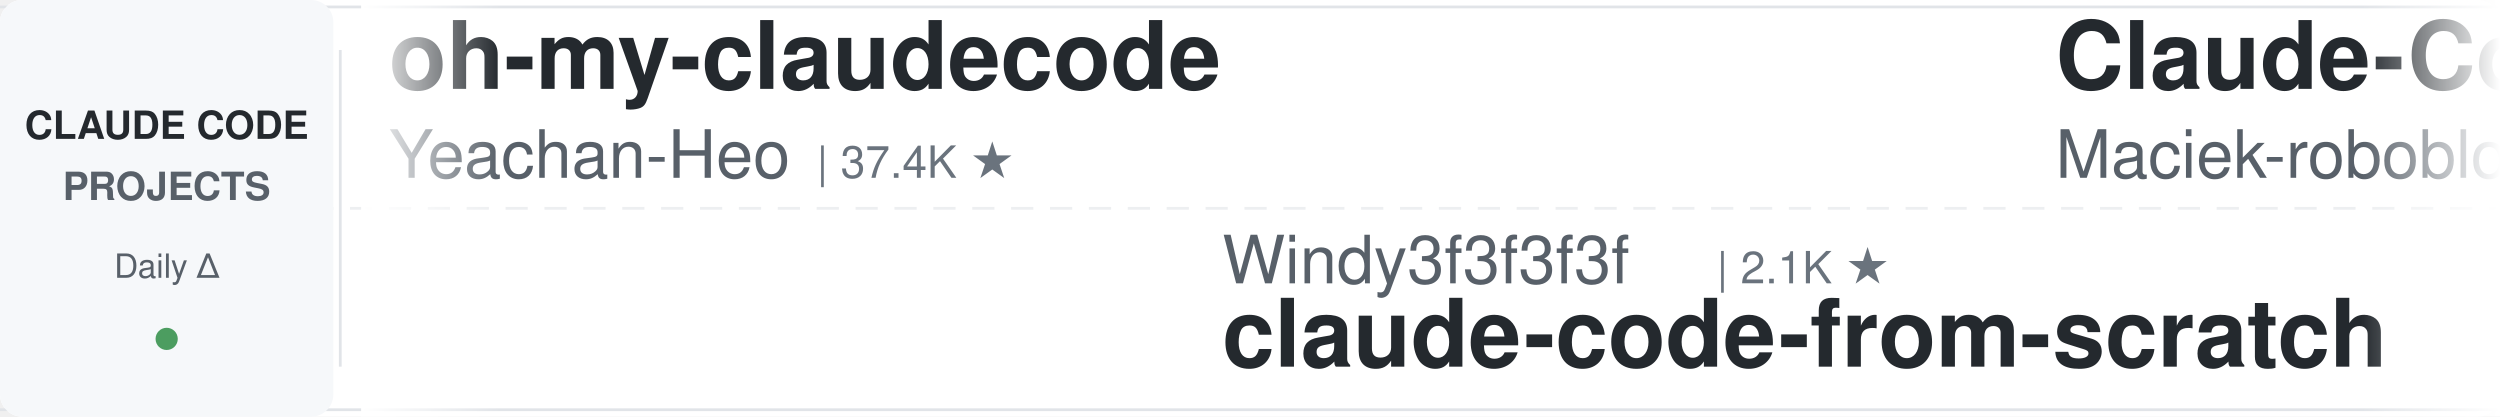
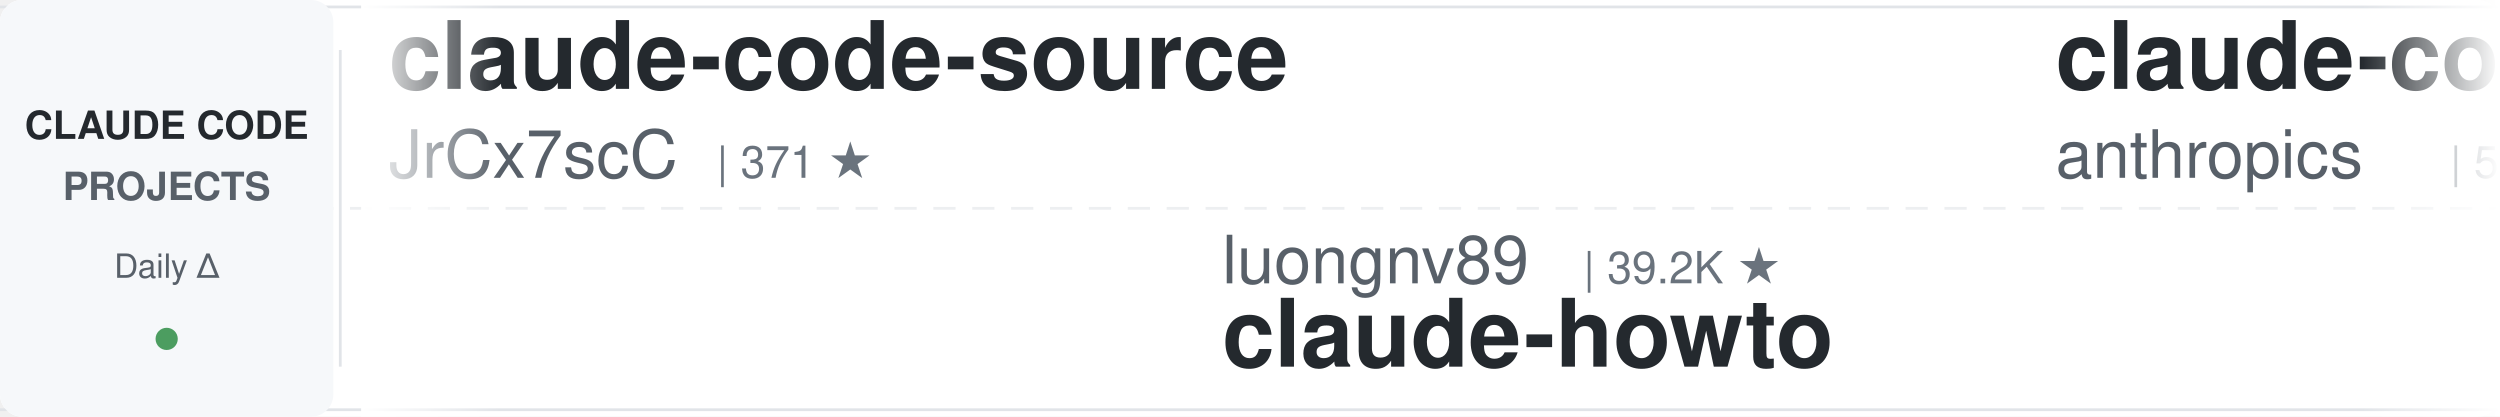
<svg xmlns="http://www.w3.org/2000/svg" width="900" height="150">
  <defs>
    <linearGradient id="leftFade" x1="0%" y1="0%" x2="100%" y2="0%">
      <stop offset="0%" style="stop-color:#ffffff;stop-opacity:1" />
      <stop offset="100%" style="stop-color:#ffffff;stop-opacity:0" />
    </linearGradient>
    <linearGradient id="rightFade" x1="0%" y1="0%" x2="100%" y2="0%">
      <stop offset="0%" style="stop-color:#ffffff;stop-opacity:0" />
      <stop offset="100%" style="stop-color:#ffffff;stop-opacity:1" />
    </linearGradient>
  </defs>
  <rect width="900" height="150" fill="#ffffff" rx="8" />
  <rect x="0" y="2" width="900" height="1" fill="#e1e4e8" />
  <rect x="0" y="147" width="900" height="1" fill="#e1e4e8" />
  <line x1="0" y1="75" x2="900" y2="75" stroke="#e1e4e8" stroke-width="1" stroke-dasharray="8 6" opacity="0.6" />
  <rect x="0" y="0" width="120" height="150" fill="#f6f8fa" rx="8" />
  <text x="60" y="50" font-family="-apple-system, BlinkMacSystemFont, 'Segoe UI', Helvetica, Arial, sans-serif" font-size="14" font-weight="600" fill="#24292e" text-anchor="middle">CLAUDE CODE</text>
  <text x="60" y="72" font-family="-apple-system, BlinkMacSystemFont, 'Segoe UI', Helvetica, Arial, sans-serif" font-size="14" font-weight="600" fill="#586069" text-anchor="middle">PROJECTS</text>
  <text x="60" y="100" font-family="-apple-system, BlinkMacSystemFont, 'Segoe UI', Helvetica, Arial, sans-serif" font-size="12" font-weight="500" fill="#586069" text-anchor="middle">Daily Δ</text>
  <circle cx="60" cy="122" r="4" fill="#22863a" opacity="0.8" />
  <rect x="122" y="18" width="1" height="114" fill="#e1e4e8" />
  <clipPath id="tickerClip">
    <rect x="130" y="0" width="770" height="150" />
  </clipPath>
  <g clip-path="url(#tickerClip)">
    <g id="tickerItems">
      <animateTransform attributeName="transform" attributeType="XML" type="translate" from="0 0" to="-3000 0" dur="54s" repeatCount="indefinite" />
      <g transform="translate(0, 0)">
-         <text x="140" y="32" font-family="-apple-system, BlinkMacSystemFont, 'Segoe UI', Helvetica, Arial, sans-serif" font-size="34" font-weight="600" fill="#24292e">oh-my-claudecode</text>
-         <text x="140" y="64" font-family="-apple-system, BlinkMacSystemFont, 'Segoe UI', Helvetica, Arial, sans-serif" font-size="24" font-weight="400" fill="#586069">Yeachan-Heo</text>
-         <text x="294" y="64" font-family="-apple-system, BlinkMacSystemFont, 'Segoe UI', Helvetica, Arial, sans-serif" font-size="16" font-weight="500" fill="#6a737d">| 37.4K ★</text>
-       </g>
-       <g transform="translate(300, 0)">
-         <text x="140" y="102" font-family="-apple-system, BlinkMacSystemFont, 'Segoe UI', Helvetica, Arial, sans-serif" font-size="24" font-weight="400" fill="#586069">Windy3f3f3f3f</text>
-         <text x="318" y="102" font-family="-apple-system, BlinkMacSystemFont, 'Segoe UI', Helvetica, Arial, sans-serif" font-size="16" font-weight="500" fill="#6a737d">| 2.1K ★</text>
-         <text x="140" y="132" font-family="-apple-system, BlinkMacSystemFont, 'Segoe UI', Helvetica, Arial, sans-serif" font-size="34" font-weight="600" fill="#24292e">claude-code-from-scratch</text>
-       </g>
-       <g transform="translate(600, 0)">
-         <text x="140" y="32" font-family="-apple-system, BlinkMacSystemFont, 'Segoe UI', Helvetica, Arial, sans-serif" font-size="34" font-weight="600" fill="#24292e">Claude-Code-Usage-Monito...</text>
-         <text x="140" y="64" font-family="-apple-system, BlinkMacSystemFont, 'Segoe UI', Helvetica, Arial, sans-serif" font-size="24" font-weight="400" fill="#586069">Maciek-roboblog</text>
-         <text x="342" y="64" font-family="-apple-system, BlinkMacSystemFont, 'Segoe UI', Helvetica, Arial, sans-serif" font-size="16" font-weight="500" fill="#6a737d">| 8.4K ★</text>
-       </g>
-       <g transform="translate(900, 0)">
-         <text x="140" y="102" font-family="-apple-system, BlinkMacSystemFont, 'Segoe UI', Helvetica, Arial, sans-serif" font-size="24" font-weight="400" fill="#586069">Pimzino</text>
-         <text x="246" y="102" font-family="-apple-system, BlinkMacSystemFont, 'Segoe UI', Helvetica, Arial, sans-serif" font-size="16" font-weight="500" fill="#6a737d">| 3.8K ★</text>
-         <text x="140" y="132" font-family="-apple-system, BlinkMacSystemFont, 'Segoe UI', Helvetica, Arial, sans-serif" font-size="34" font-weight="600" fill="#24292e">claude-code-spec-workflo...</text>
-       </g>
-       <g transform="translate(1200, 0)">
        <text x="140" y="32" font-family="-apple-system, BlinkMacSystemFont, 'Segoe UI', Helvetica, Arial, sans-serif" font-size="34" font-weight="600" fill="#24292e">claude-code-source</text>
        <text x="140" y="64" font-family="-apple-system, BlinkMacSystemFont, 'Segoe UI', Helvetica, Arial, sans-serif" font-size="24" font-weight="400" fill="#586069">JrCx7scC</text>
        <text x="258" y="64" font-family="-apple-system, BlinkMacSystemFont, 'Segoe UI', Helvetica, Arial, sans-serif" font-size="16" font-weight="500" fill="#6a737d">| 371 ★</text>
      </g>
+       <g transform="translate(300, 0)">
+         <text x="140" y="102" font-family="-apple-system, BlinkMacSystemFont, 'Segoe UI', Helvetica, Arial, sans-serif" font-size="24" font-weight="400" fill="#586069">luongnv89</text>
+         <text x="270" y="102" font-family="-apple-system, BlinkMacSystemFont, 'Segoe UI', Helvetica, Arial, sans-serif" font-size="16" font-weight="500" fill="#6a737d">| 39.2K ★</text>
+         <text x="140" y="132" font-family="-apple-system, BlinkMacSystemFont, 'Segoe UI', Helvetica, Arial, sans-serif" font-size="34" font-weight="600" fill="#24292e">claude-howto</text>
+       </g>
+       <g transform="translate(600, 0)">
+         <text x="140" y="32" font-family="-apple-system, BlinkMacSystemFont, 'Segoe UI', Helvetica, Arial, sans-serif" font-size="34" font-weight="600" fill="#24292e">claude-code-security-rev...</text>
+         <text x="140" y="64" font-family="-apple-system, BlinkMacSystemFont, 'Segoe UI', Helvetica, Arial, sans-serif" font-size="24" font-weight="400" fill="#586069">anthropics</text>
+         <text x="282" y="64" font-family="-apple-system, BlinkMacSystemFont, 'Segoe UI', Helvetica, Arial, sans-serif" font-size="16" font-weight="500" fill="#6a737d">| 5.4K ★</text>
+       </g>
+       <g transform="translate(900, 0)">
+         <text x="140" y="102" font-family="-apple-system, BlinkMacSystemFont, 'Segoe UI', Helvetica, Arial, sans-serif" font-size="24" font-weight="400" fill="#586069">jeremylongshore</text>
+         <text x="342" y="102" font-family="-apple-system, BlinkMacSystemFont, 'Segoe UI', Helvetica, Arial, sans-serif" font-size="16" font-weight="500" fill="#6a737d">| 2.5K ★</text>
+         <text x="140" y="132" font-family="-apple-system, BlinkMacSystemFont, 'Segoe UI', Helvetica, Arial, sans-serif" font-size="34" font-weight="600" fill="#24292e">claude-code-plugins-plus...</text>
+       </g>
+       <g transform="translate(1200, 0)">
+         <text x="140" y="32" font-family="-apple-system, BlinkMacSystemFont, 'Segoe UI', Helvetica, Arial, sans-serif" font-size="34" font-weight="600" fill="#24292e">claude-code-proxy</text>
+         <text x="140" y="64" font-family="-apple-system, BlinkMacSystemFont, 'Segoe UI', Helvetica, Arial, sans-serif" font-size="24" font-weight="400" fill="#586069">1rgs</text>
+         <text x="210" y="64" font-family="-apple-system, BlinkMacSystemFont, 'Segoe UI', Helvetica, Arial, sans-serif" font-size="16" font-weight="500" fill="#6a737d">| 3.7K ★</text>
+       </g>
      <g transform="translate(1500, 0)">
-         <text x="140" y="102" font-family="-apple-system, BlinkMacSystemFont, 'Segoe UI', Helvetica, Arial, sans-serif" font-size="24" font-weight="400" fill="#586069">alirezarezvani</text>
-         <text x="330" y="102" font-family="-apple-system, BlinkMacSystemFont, 'Segoe UI', Helvetica, Arial, sans-serif" font-size="16" font-weight="500" fill="#6a737d">| 19.8K ★</text>
-         <text x="140" y="132" font-family="-apple-system, BlinkMacSystemFont, 'Segoe UI', Helvetica, Arial, sans-serif" font-size="34" font-weight="600" fill="#24292e">claude-skills</text>
+         <text x="140" y="102" font-family="-apple-system, BlinkMacSystemFont, 'Segoe UI', Helvetica, Arial, sans-serif" font-size="24" font-weight="400" fill="#586069">affaan-m</text>
+         <text x="258" y="102" font-family="-apple-system, BlinkMacSystemFont, 'Segoe UI', Helvetica, Arial, sans-serif" font-size="16" font-weight="500" fill="#6a737d">| 225.5K ★</text>
+         <text x="140" y="132" font-family="-apple-system, BlinkMacSystemFont, 'Segoe UI', Helvetica, Arial, sans-serif" font-size="34" font-weight="600" fill="#24292e">ECC</text>
      </g>
      <g transform="translate(1800, 0)">
-         <text x="140" y="32" font-family="-apple-system, BlinkMacSystemFont, 'Segoe UI', Helvetica, Arial, sans-serif" font-size="34" font-weight="600" fill="#24292e">claude-code-source-build</text>
-         <text x="140" y="64" font-family="-apple-system, BlinkMacSystemFont, 'Segoe UI', Helvetica, Arial, sans-serif" font-size="24" font-weight="400" fill="#586069">andrew-kramer-inno</text>
-         <text x="378" y="64" font-family="-apple-system, BlinkMacSystemFont, 'Segoe UI', Helvetica, Arial, sans-serif" font-size="16" font-weight="500" fill="#6a737d">| 593 ★</text>
-       </g>
-       <g transform="translate(2100, 0)">
-         <text x="140" y="102" font-family="-apple-system, BlinkMacSystemFont, 'Segoe UI', Helvetica, Arial, sans-serif" font-size="24" font-weight="400" fill="#586069">simonw</text>
-         <text x="234" y="102" font-family="-apple-system, BlinkMacSystemFont, 'Segoe UI', Helvetica, Arial, sans-serif" font-size="16" font-weight="500" fill="#6a737d">| 1.6K ★</text>
-         <text x="140" y="132" font-family="-apple-system, BlinkMacSystemFont, 'Segoe UI', Helvetica, Arial, sans-serif" font-size="34" font-weight="600" fill="#24292e">claude-code-transcripts</text>
-       </g>
-       <g transform="translate(2400, 0)">
        <text x="140" y="32" font-family="-apple-system, BlinkMacSystemFont, 'Segoe UI', Helvetica, Arial, sans-serif" font-size="34" font-weight="600" fill="#24292e">my-claude-code-setup</text>
        <text x="140" y="64" font-family="-apple-system, BlinkMacSystemFont, 'Segoe UI', Helvetica, Arial, sans-serif" font-size="24" font-weight="400" fill="#586069">centminmod</text>
        <text x="282" y="64" font-family="-apple-system, BlinkMacSystemFont, 'Segoe UI', Helvetica, Arial, sans-serif" font-size="16" font-weight="500" fill="#6a737d">| 2.5K ★</text>
+       </g>
+       <g transform="translate(2100, 0)">
+         <text x="140" y="102" font-family="-apple-system, BlinkMacSystemFont, 'Segoe UI', Helvetica, Arial, sans-serif" font-size="24" font-weight="400" fill="#586069">disler</text>
+         <text x="234" y="102" font-family="-apple-system, BlinkMacSystemFont, 'Segoe UI', Helvetica, Arial, sans-serif" font-size="16" font-weight="500" fill="#6a737d">| 3.8K ★</text>
+         <text x="140" y="132" font-family="-apple-system, BlinkMacSystemFont, 'Segoe UI', Helvetica, Arial, sans-serif" font-size="34" font-weight="600" fill="#24292e">claude-code-hooks-master...</text>
+       </g>
+       <g transform="translate(2400, 0)">
+         <text x="140" y="32" font-family="-apple-system, BlinkMacSystemFont, 'Segoe UI', Helvetica, Arial, sans-serif" font-size="34" font-weight="600" fill="#24292e">Auto-claude-code-researc...</text>
+         <text x="140" y="64" font-family="-apple-system, BlinkMacSystemFont, 'Segoe UI', Helvetica, Arial, sans-serif" font-size="24" font-weight="400" fill="#586069">wanshuiyin</text>
+         <text x="282" y="64" font-family="-apple-system, BlinkMacSystemFont, 'Segoe UI', Helvetica, Arial, sans-serif" font-size="16" font-weight="500" fill="#6a737d">| 13.0K ★</text>
      </g>
      <g transform="translate(2700, 0)">
        <text x="140" y="102" font-family="-apple-system, BlinkMacSystemFont, 'Segoe UI', Helvetica, Arial, sans-serif" font-size="24" font-weight="400" fill="#586069">disler</text>
        <text x="234" y="102" font-family="-apple-system, BlinkMacSystemFont, 'Segoe UI', Helvetica, Arial, sans-serif" font-size="16" font-weight="500" fill="#6a737d">| 1.4K ★</text>
        <text x="140" y="132" font-family="-apple-system, BlinkMacSystemFont, 'Segoe UI', Helvetica, Arial, sans-serif" font-size="34" font-weight="600" fill="#24292e">pi-vs-claude-code</text>
      </g>
      <g transform="translate(3000, 0)">
-         <text x="140" y="32" font-family="-apple-system, BlinkMacSystemFont, 'Segoe UI', Helvetica, Arial, sans-serif" font-size="34" font-weight="600" fill="#24292e">oh-my-claudecode</text>
-         <text x="140" y="64" font-family="-apple-system, BlinkMacSystemFont, 'Segoe UI', Helvetica, Arial, sans-serif" font-size="24" font-weight="400" fill="#586069">Yeachan-Heo</text>
-         <text x="294" y="64" font-family="-apple-system, BlinkMacSystemFont, 'Segoe UI', Helvetica, Arial, sans-serif" font-size="16" font-weight="500" fill="#6a737d">| 37.4K ★</text>
+         <text x="140" y="32" font-family="-apple-system, BlinkMacSystemFont, 'Segoe UI', Helvetica, Arial, sans-serif" font-size="34" font-weight="600" fill="#24292e">claude-code-source</text>
+         <text x="140" y="64" font-family="-apple-system, BlinkMacSystemFont, 'Segoe UI', Helvetica, Arial, sans-serif" font-size="24" font-weight="400" fill="#586069">JrCx7scC</text>
+         <text x="258" y="64" font-family="-apple-system, BlinkMacSystemFont, 'Segoe UI', Helvetica, Arial, sans-serif" font-size="16" font-weight="500" fill="#6a737d">| 371 ★</text>
      </g>
      <g transform="translate(3300, 0)">
-         <text x="140" y="102" font-family="-apple-system, BlinkMacSystemFont, 'Segoe UI', Helvetica, Arial, sans-serif" font-size="24" font-weight="400" fill="#586069">Windy3f3f3f3f</text>
-         <text x="318" y="102" font-family="-apple-system, BlinkMacSystemFont, 'Segoe UI', Helvetica, Arial, sans-serif" font-size="16" font-weight="500" fill="#6a737d">| 2.1K ★</text>
-         <text x="140" y="132" font-family="-apple-system, BlinkMacSystemFont, 'Segoe UI', Helvetica, Arial, sans-serif" font-size="34" font-weight="600" fill="#24292e">claude-code-from-scratch</text>
+         <text x="140" y="102" font-family="-apple-system, BlinkMacSystemFont, 'Segoe UI', Helvetica, Arial, sans-serif" font-size="24" font-weight="400" fill="#586069">luongnv89</text>
+         <text x="270" y="102" font-family="-apple-system, BlinkMacSystemFont, 'Segoe UI', Helvetica, Arial, sans-serif" font-size="16" font-weight="500" fill="#6a737d">| 39.2K ★</text>
+         <text x="140" y="132" font-family="-apple-system, BlinkMacSystemFont, 'Segoe UI', Helvetica, Arial, sans-serif" font-size="34" font-weight="600" fill="#24292e">claude-howto</text>
      </g>
      <g transform="translate(3600, 0)">
-         <text x="140" y="32" font-family="-apple-system, BlinkMacSystemFont, 'Segoe UI', Helvetica, Arial, sans-serif" font-size="34" font-weight="600" fill="#24292e">Claude-Code-Usage-Monito...</text>
-         <text x="140" y="64" font-family="-apple-system, BlinkMacSystemFont, 'Segoe UI', Helvetica, Arial, sans-serif" font-size="24" font-weight="400" fill="#586069">Maciek-roboblog</text>
-         <text x="342" y="64" font-family="-apple-system, BlinkMacSystemFont, 'Segoe UI', Helvetica, Arial, sans-serif" font-size="16" font-weight="500" fill="#6a737d">| 8.4K ★</text>
+         <text x="140" y="32" font-family="-apple-system, BlinkMacSystemFont, 'Segoe UI', Helvetica, Arial, sans-serif" font-size="34" font-weight="600" fill="#24292e">claude-code-security-rev...</text>
+         <text x="140" y="64" font-family="-apple-system, BlinkMacSystemFont, 'Segoe UI', Helvetica, Arial, sans-serif" font-size="24" font-weight="400" fill="#586069">anthropics</text>
+         <text x="282" y="64" font-family="-apple-system, BlinkMacSystemFont, 'Segoe UI', Helvetica, Arial, sans-serif" font-size="16" font-weight="500" fill="#6a737d">| 5.4K ★</text>
      </g>
      <g transform="translate(3900, 0)">
-         <text x="140" y="102" font-family="-apple-system, BlinkMacSystemFont, 'Segoe UI', Helvetica, Arial, sans-serif" font-size="24" font-weight="400" fill="#586069">Pimzino</text>
-         <text x="246" y="102" font-family="-apple-system, BlinkMacSystemFont, 'Segoe UI', Helvetica, Arial, sans-serif" font-size="16" font-weight="500" fill="#6a737d">| 3.8K ★</text>
-         <text x="140" y="132" font-family="-apple-system, BlinkMacSystemFont, 'Segoe UI', Helvetica, Arial, sans-serif" font-size="34" font-weight="600" fill="#24292e">claude-code-spec-workflo...</text>
+         <text x="140" y="102" font-family="-apple-system, BlinkMacSystemFont, 'Segoe UI', Helvetica, Arial, sans-serif" font-size="24" font-weight="400" fill="#586069">jeremylongshore</text>
+         <text x="342" y="102" font-family="-apple-system, BlinkMacSystemFont, 'Segoe UI', Helvetica, Arial, sans-serif" font-size="16" font-weight="500" fill="#6a737d">| 2.5K ★</text>
+         <text x="140" y="132" font-family="-apple-system, BlinkMacSystemFont, 'Segoe UI', Helvetica, Arial, sans-serif" font-size="34" font-weight="600" fill="#24292e">claude-code-plugins-plus...</text>
      </g>
    </g>
  </g>
  <rect x="130" y="0" width="50" height="150" fill="url(#leftFade)" />
  <rect x="850" y="0" width="50" height="150" fill="url(#rightFade)" />
</svg>
